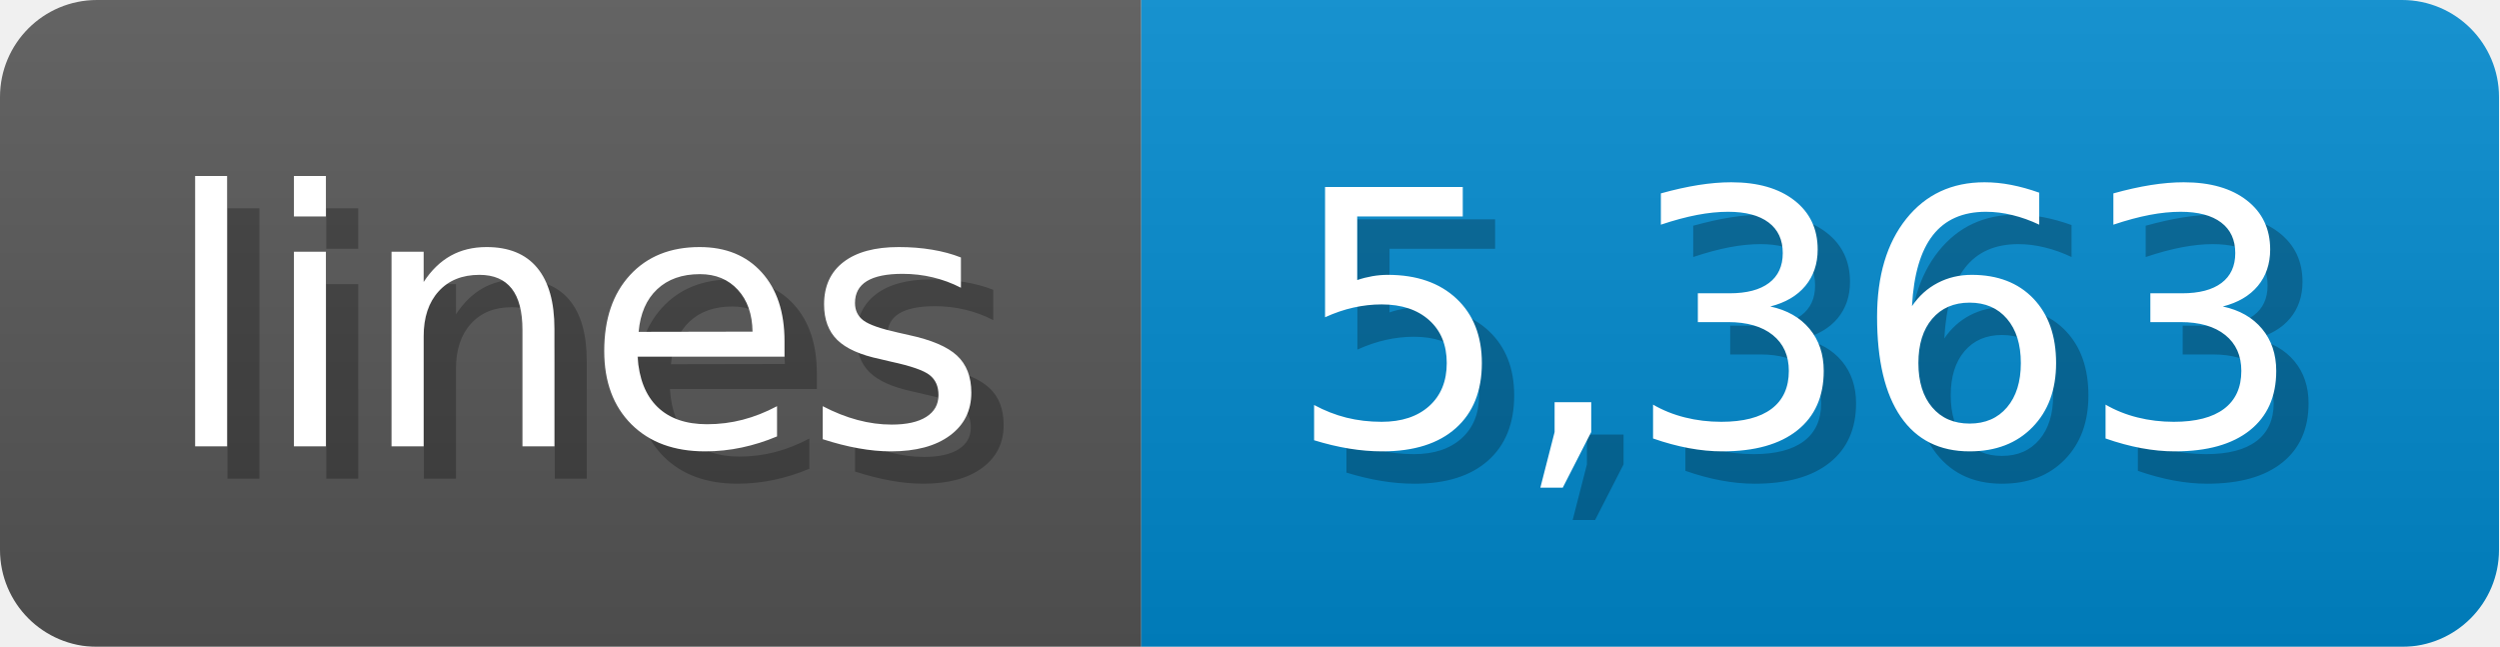
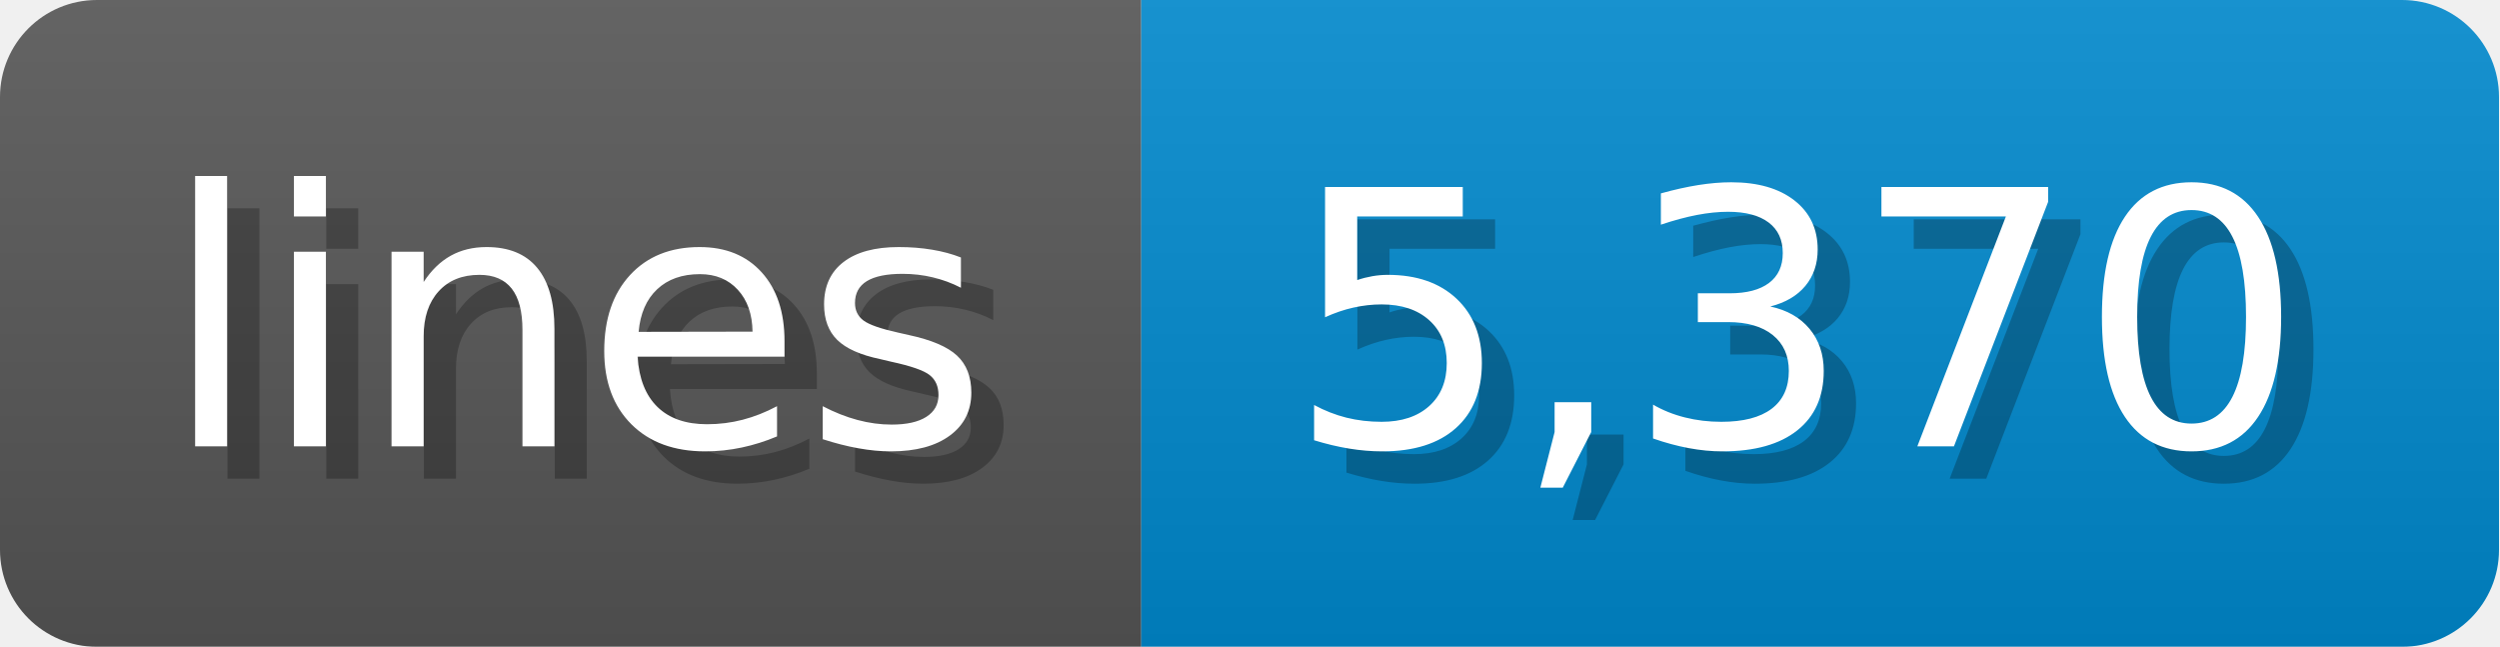
<svg xmlns="http://www.w3.org/2000/svg" width="77.3" height="20" viewBox="0 0 773 200">
  <linearGradient id="a" x2="0" y2="100%">
    <stop offset="0" stop-opacity=".1" stop-color="#EEE" />
    <stop offset="1" stop-opacity=".1" />
  </linearGradient>
  <mask id="m">
    <rect width="773" height="200" rx="30" fill="#FFF" />
  </mask>
  <g mask="url(#m)">
    <rect width="353" height="200" fill="#555" />
    <rect width="420" height="200" fill="#08C" x="353" />
    <rect width="773" height="200" fill="url(#a)" />
  </g>
  <g fill="#fff" text-anchor="start" font-family="Verdana,DejaVu Sans,sans-serif" font-size="110">
    <text x="60" y="148" textLength="253" fill="#000" opacity="0.25">lines</text>
    <text x="50" y="138" textLength="253">lines</text>
-     <text x="408" y="148" textLength="320" fill="#000" opacity="0.25">5,363</text>
-     <text x="398" y="138" textLength="320">5,363</text>
+     <text x="408" y="148" textLength="320" fill="#000" opacity="0.25">5,370</text>
+     <text x="398" y="138" textLength="320">5,370</text>
  </g>
</svg>
